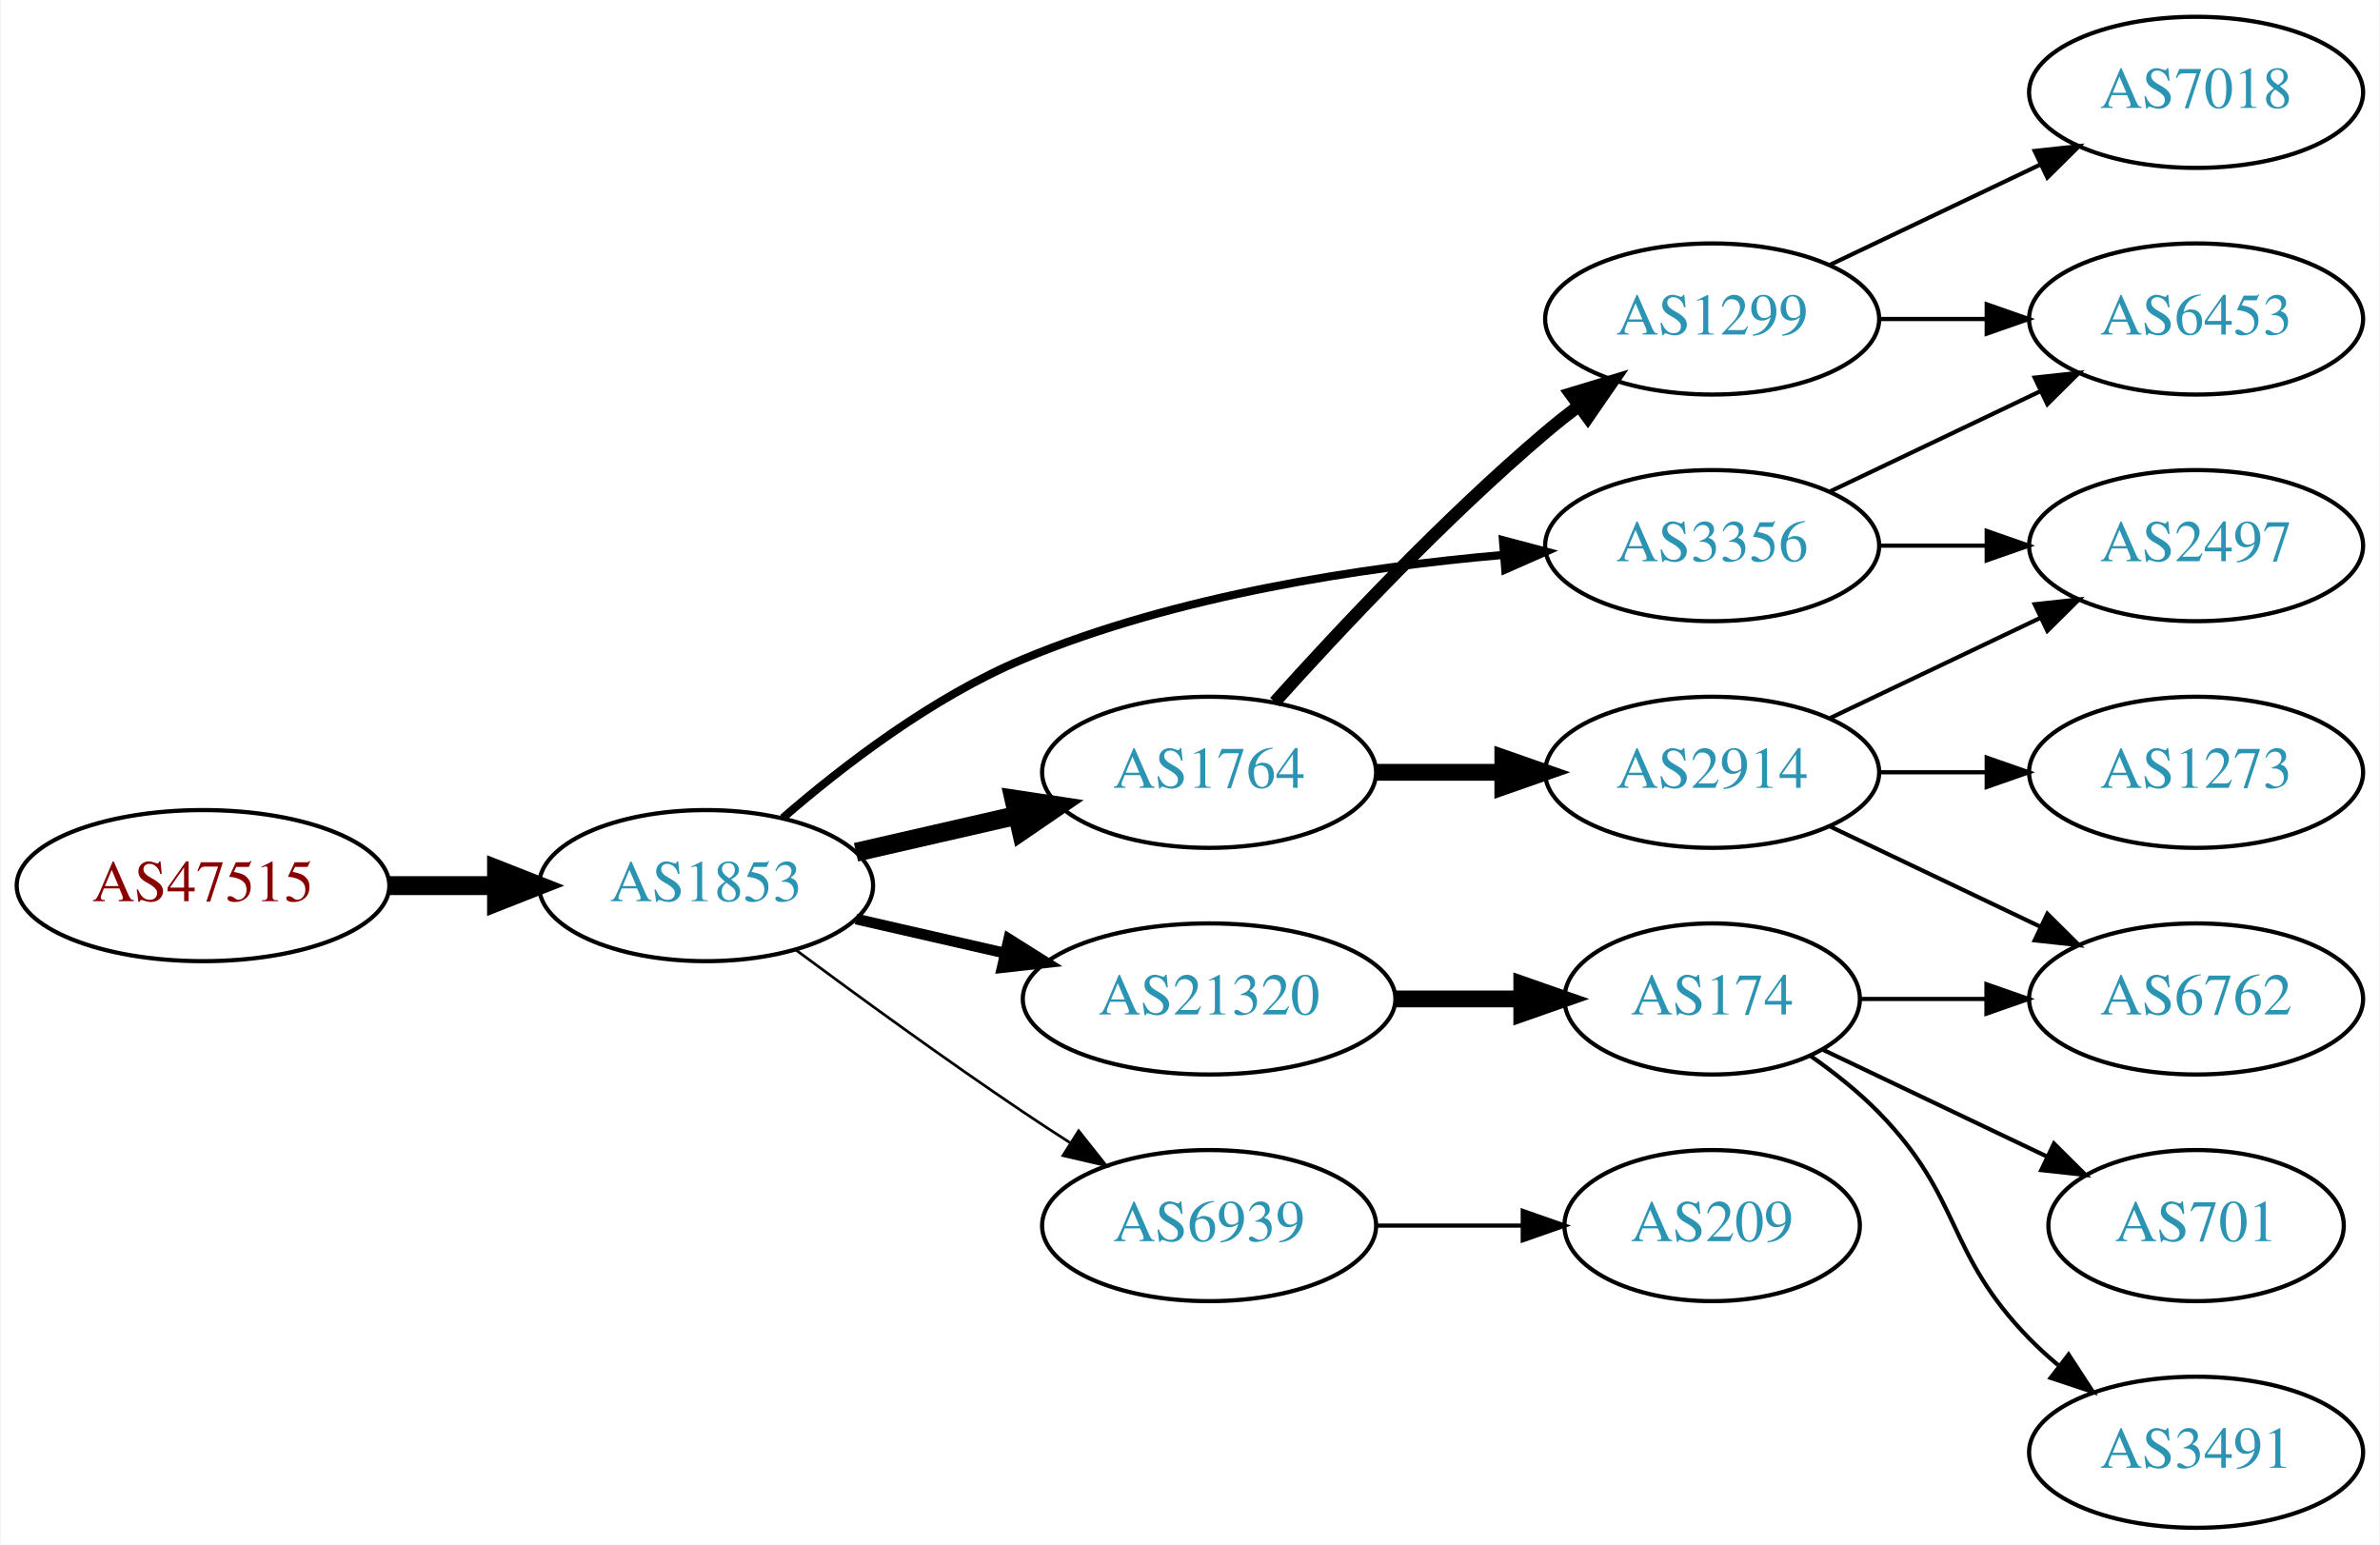
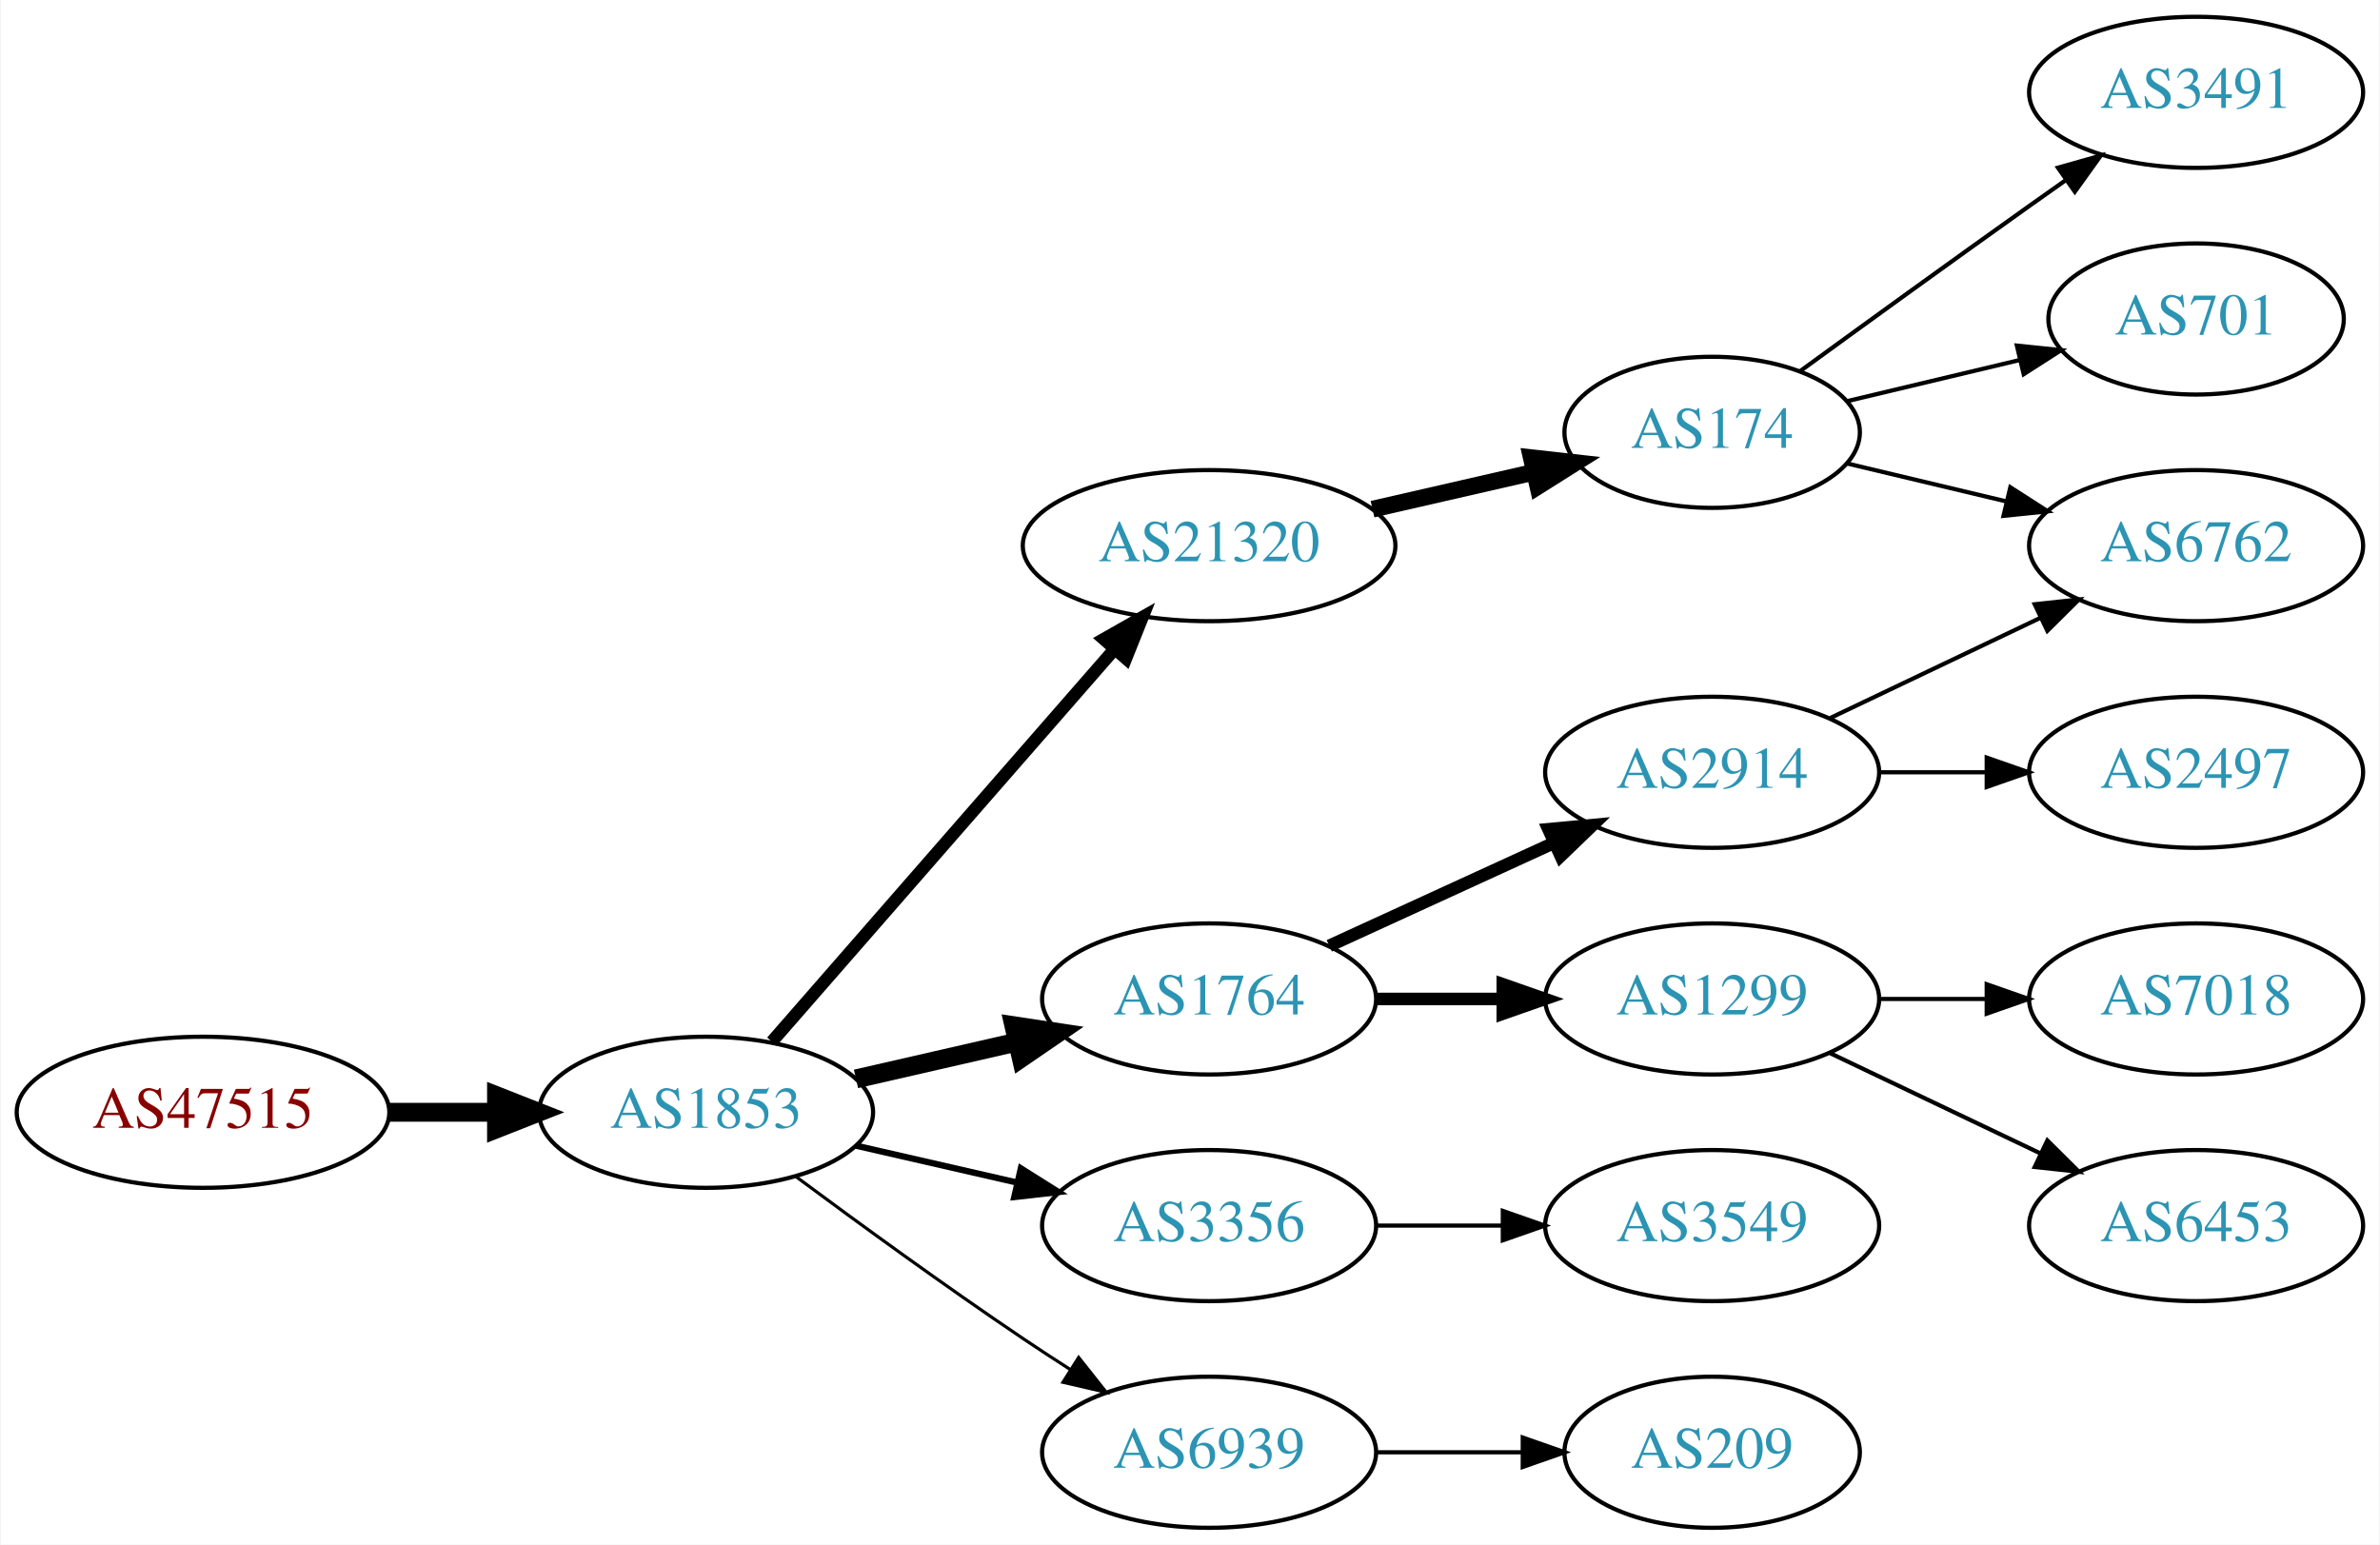
<svg xmlns="http://www.w3.org/2000/svg" xmlns:xlink="http://www.w3.org/1999/xlink" width="567pt" height="368pt" viewBox="0.00 0.00 566.66 368.00">
  <g id="graph0" class="graph" transform="scale(1 1) rotate(0) translate(4 364)">
    <polygon fill="white" stroke="none" points="-4,4 -4,-364 562.663,-364 562.663,4 -4,4" />
    <g id="node1" class="node">
      <g id="a_node1">
        <a xlink:href="/asn/47515" xlink:title="AS47515 ~ BMI-GOVIX [AT]">
-           <ellipse fill="#ffffff" stroke="black" cx="44.196" cy="-153" rx="44.393" ry="18" />
-           <text text-anchor="middle" x="44.196" y="-149.3" font-family="Times,serif" font-size="14.00" fill="#880000">AS47515</text>
+           <ellipse fill="#ffffff" stroke="black" cx="44.196" cy="-99" rx="44.393" ry="18" />
+           <text text-anchor="middle" x="44.196" y="-95.3" font-family="Times,serif" font-size="14.00" fill="#880000">AS47515</text>
        </a>
      </g>
    </g>
    <g id="node2" class="node">
      <g id="a_node2">
        <a xlink:href="/asn/1853" xlink:title="AS1853 ~ ACOnet Backbone [AT]">
-           <ellipse fill="#ffffff" stroke="black" cx="164.039" cy="-153" rx="39.794" ry="18" />
-           <text text-anchor="middle" x="164.039" y="-149.3" font-family="Times,serif" font-size="14.00" fill="#2c94b3">AS1853</text>
+           <ellipse fill="#ffffff" stroke="black" cx="164.039" cy="-99" rx="39.794" ry="18" />
+           <text text-anchor="middle" x="164.039" y="-95.3" font-family="Times,serif" font-size="14.00" fill="#2c94b3">AS1853</text>
        </a>
      </g>
    </g>
    <g id="edge1" class="edge">
-       <path fill="none" stroke="black" stroke-width="4.5" d="M88.407,-153C96.72,-153 105.482,-153 113.965,-153" />
-       <polygon fill="black" stroke="black" stroke-width="4.5" points="114.123,-156.938 124.123,-153 114.123,-149.063 114.123,-156.938" />
+       <path fill="none" stroke="black" stroke-width="4.5" d="M88.407,-99C96.72,-99 105.482,-99 113.965,-99" />
+       <polygon fill="black" stroke="black" stroke-width="4.5" points="114.123,-102.938 124.123,-99 114.123,-95.063 114.123,-102.938" />
    </g>
    <g id="node3" class="node">
      <g id="a_node3">
-         <a xlink:href="/asn/1764" xlink:title="AS1764 ~ NEXTLAYER-AS [AT]">
-           <ellipse fill="#ffffff" stroke="black" cx="283.881" cy="-180" rx="39.794" ry="18" />
-           <text text-anchor="middle" x="283.881" y="-176.3" font-family="Times,serif" font-size="14.00" fill="#2c94b3">AS1764</text>
+         <a xlink:href="/asn/21320" xlink:title="AS21320 ~ GEANT Vereniging [EU]">
+           <ellipse fill="#ffffff" stroke="black" cx="283.881" cy="-234" rx="44.393" ry="18" />
+           <text text-anchor="middle" x="283.881" y="-230.3" font-family="Times,serif" font-size="14.00" fill="#2c94b3">AS21320</text>
        </a>
      </g>
    </g>
    <g id="edge2" class="edge">
-       <path fill="none" stroke="black" stroke-width="4.5" d="M199.758,-160.955C211.758,-163.704 225.379,-166.825 238.071,-169.733" />
-       <polygon fill="black" stroke="black" stroke-width="4.5" points="237.376,-173.613 248.003,-172.009 239.135,-165.937 237.376,-173.613" />
+       <path fill="none" stroke="black" stroke-width="3" d="M179.725,-115.825C200.278,-139.37 237.753,-182.302 261.431,-209.426" />
+       <polygon fill="black" stroke="black" stroke-width="3" points="258.797,-211.731 268.01,-216.963 264.07,-207.128 258.797,-211.731" />
    </g>
    <g id="node4" class="node">
      <g id="a_node4">
-         <a xlink:href="/asn/3356" xlink:title="AS3356 ~ Level 3 Parent, LLC [US]">
-           <ellipse fill="#ffffff" stroke="black" cx="403.724" cy="-234" rx="39.794" ry="18" />
-           <text text-anchor="middle" x="403.724" y="-230.3" font-family="Times,serif" font-size="14.00" fill="#2c94b3">AS3356</text>
+         <a xlink:href="/asn/1764" xlink:title="AS1764 ~ NEXTLAYER-AS [AT]">
+           <ellipse fill="#ffffff" stroke="black" cx="283.881" cy="-126" rx="39.794" ry="18" />
+           <text text-anchor="middle" x="283.881" y="-122.3" font-family="Times,serif" font-size="14.00" fill="#2c94b3">AS1764</text>
        </a>
      </g>
    </g>
    <g id="edge3" class="edge">
-       <path fill="none" stroke="black" stroke-width="1.929" d="M182.311,-169.109C196.593,-181.486 217.985,-197.948 239.685,-207 276.123,-222.199 320.496,-228.86 353.745,-231.77" />
-       <polygon fill="black" stroke="black" stroke-width="1.929" points="353.881,-235.291 364.125,-232.589 354.431,-228.313 353.881,-235.291" />
+       <path fill="none" stroke="black" stroke-width="4.5" d="M199.758,-106.955C211.758,-109.704 225.379,-112.825 238.071,-115.733" />
+       <polygon fill="black" stroke="black" stroke-width="4.5" points="237.376,-119.613 248.003,-118.009 239.135,-111.937 237.376,-119.613" />
    </g>
    <g id="node5" class="node">
      <g id="a_node5">
-         <a xlink:href="/asn/21320" xlink:title="AS21320 ~ GEANT Vereniging [EU]">
-           <ellipse fill="#ffffff" stroke="black" cx="283.881" cy="-126" rx="44.393" ry="18" />
-           <text text-anchor="middle" x="283.881" y="-122.3" font-family="Times,serif" font-size="14.00" fill="#2c94b3">AS21320</text>
+         <a xlink:href="/asn/3356" xlink:title="AS3356 ~ Level 3 Parent, LLC [US]">
+           <ellipse fill="#ffffff" stroke="black" cx="283.881" cy="-72" rx="39.794" ry="18" />
+           <text text-anchor="middle" x="283.881" y="-68.3" font-family="Times,serif" font-size="14.00" fill="#2c94b3">AS3356</text>
        </a>
      </g>
    </g>
    <g id="edge4" class="edge">
-       <path fill="none" stroke="black" stroke-width="2.571" d="M199.758,-145.045C210.896,-142.493 223.432,-139.621 235.325,-136.896" />
-       <polygon fill="black" stroke="black" stroke-width="2.571" points="236.153,-140.297 245.119,-134.652 234.59,-133.474 236.153,-140.297" />
+       <path fill="none" stroke="black" stroke-width="1.5" d="M199.758,-91.045C211.758,-88.296 225.379,-85.175 238.071,-82.267" />
+       <polygon fill="black" stroke="black" stroke-width="1.5" points="239.037,-85.636 248.003,-79.991 237.474,-78.813 239.037,-85.636" />
    </g>
    <g id="node6" class="node">
      <g id="a_node6">
        <a xlink:href="/asn/6939" xlink:title="AS6939 ~ Hurricane Electric LLC [US]">
-           <ellipse fill="#ffffff" stroke="black" cx="283.881" cy="-72" rx="39.794" ry="18" />
-           <text text-anchor="middle" x="283.881" y="-68.3" font-family="Times,serif" font-size="14.00" fill="#2c94b3">AS6939</text>
+           <ellipse fill="#ffffff" stroke="black" cx="283.881" cy="-18" rx="39.794" ry="18" />
+           <text text-anchor="middle" x="283.881" y="-14.3" font-family="Times,serif" font-size="14.00" fill="#2c94b3">AS6939</text>
        </a>
      </g>
    </g>
    <g id="edge5" class="edge">
-       <path fill="none" stroke="black" stroke-width="0.643" d="M185.369,-137.723C200.231,-126.696 220.976,-111.593 239.685,-99 243.234,-96.611 246.984,-94.161 250.733,-91.758" />
-       <polygon fill="black" stroke="black" stroke-width="0.643" points="252.801,-94.591 259.381,-86.288 249.059,-88.675 252.801,-94.591" />
+       <path fill="none" stroke="black" stroke-width="0.75" d="M185.369,-83.723C200.231,-72.696 220.976,-57.593 239.685,-45 243.234,-42.611 246.984,-40.161 250.733,-37.758" />
+       <polygon fill="black" stroke="black" stroke-width="0.75" points="252.801,-40.591 259.381,-32.288 249.059,-34.675 252.801,-40.591" />
    </g>
    <g id="node7" class="node">
      <g id="a_node7">
+         <a xlink:href="/asn/174" xlink:title="AS174 ~ Cogent Communications [US]">
+           <ellipse fill="#ffffff" stroke="black" cx="403.724" cy="-261" rx="35.194" ry="18" />
+           <text text-anchor="middle" x="403.724" y="-257.3" font-family="Times,serif" font-size="14.00" fill="#2c94b3">AS174</text>
+         </a>
+       </g>
+     </g>
+     <g id="edge6" class="edge">
+       <path fill="none" stroke="black" stroke-width="4" d="M322.816,-242.692C335.133,-245.514 348.858,-248.658 361.408,-251.534" />
+       <polygon fill="black" stroke="black" stroke-width="4" points="360.644,-254.949 371.173,-253.771 362.207,-248.126 360.644,-254.949" />
+     </g>
+     <g id="node8" class="node">
+       <g id="a_node8">
+         <a xlink:href="/asn/1299" xlink:title="AS1299 ~ Telia Carrier [EU]">
+           <ellipse fill="#ffffff" stroke="black" cx="403.724" cy="-126" rx="39.794" ry="18" />
+           <text text-anchor="middle" x="403.724" y="-122.3" font-family="Times,serif" font-size="14.00" fill="#2c94b3">AS1299</text>
+         </a>
+       </g>
+     </g>
+     <g id="edge7" class="edge">
+       <path fill="none" stroke="black" stroke-width="3" d="M323.794,-126C333.347,-126 343.697,-126 353.659,-126" />
+       <polygon fill="black" stroke="black" stroke-width="3" points="353.852,-129.5 363.852,-126 353.852,-122.5 353.852,-129.5" />
+     </g>
+     <g id="node9" class="node">
+       <g id="a_node9">
        <a xlink:href="/asn/2914" xlink:title="AS2914 ~ NTT America, Inc. [US]">
          <ellipse fill="#ffffff" stroke="black" cx="403.724" cy="-180" rx="39.794" ry="18" />
          <text text-anchor="middle" x="403.724" y="-176.3" font-family="Times,serif" font-size="14.00" fill="#2c94b3">AS2914</text>
        </a>
      </g>
    </g>
-     <g id="edge6" class="edge">
-       <path fill="none" stroke="black" stroke-width="4" d="M323.794,-180C333.347,-180 343.697,-180 353.659,-180" />
-       <polygon fill="black" stroke="black" stroke-width="4" points="353.852,-183.5 363.852,-180 353.852,-176.5 353.852,-183.5" />
-     </g>
-     <g id="node8" class="node">
-       <g id="a_node8">
-         <a xlink:href="/asn/1299" xlink:title="AS1299 ~ Telia Carrier [EU]">
-           <ellipse fill="#ffffff" stroke="black" cx="403.724" cy="-288" rx="39.794" ry="18" />
-           <text text-anchor="middle" x="403.724" y="-284.3" font-family="Times,serif" font-size="14.00" fill="#2c94b3">AS1299</text>
-         </a>
-       </g>
-     </g>
-     <g id="edge7" class="edge">
-       <path fill="none" stroke="black" stroke-width="3" d="M299.527,-196.725C314.828,-213.765 339.925,-240.523 364.077,-261 366.574,-263.117 369.235,-265.232 371.946,-267.293" />
-       <polygon fill="black" stroke="black" stroke-width="3" points="369.983,-270.194 380.123,-273.266 374.112,-264.541 369.983,-270.194" />
-     </g>
-     <g id="node9" class="node">
-       <g id="a_node9">
-         <a xlink:href="/asn/2497" xlink:title="AS2497 ~ Internet Initiative Japan Inc. [JP]">
-           <ellipse fill="#ffffff" stroke="black" cx="519.017" cy="-234" rx="39.794" ry="18" />
-           <text text-anchor="middle" x="519.017" y="-230.3" font-family="Times,serif" font-size="14.00" fill="#2c94b3">AS2497</text>
-         </a>
-       </g>
-     </g>
-     <g id="edge12" class="edge">
-       <path fill="none" stroke="black" d="M443.396,-234C451.599,-234 460.363,-234 468.895,-234" />
-       <polygon fill="black" stroke="black" points="469.134,-237.5 479.134,-234 469.134,-230.5 469.134,-237.5" />
+     <g id="edge8" class="edge">
+       <path fill="none" stroke="black" stroke-width="3" d="M312.51,-138.661C328.467,-145.973 348.738,-155.261 366.02,-163.181" />
+       <polygon fill="black" stroke="black" stroke-width="3" points="364.719,-166.435 375.268,-167.419 367.635,-160.071 364.719,-166.435" />
    </g>
    <g id="node12" class="node">
      <g id="a_node12">
-         <a xlink:href="/asn/6453" xlink:title="AS6453 ~ TATA COMMUNICATIONS (AMERICA) INC [US]">
-           <ellipse fill="#ffffff" stroke="black" cx="519.017" cy="-288" rx="39.794" ry="18" />
-           <text text-anchor="middle" x="519.017" y="-284.3" font-family="Times,serif" font-size="14.00" fill="#2c94b3">AS6453</text>
+         <a xlink:href="/asn/3549" xlink:title="AS3549 ~ Level 3 Parent, LLC [US]">
+           <ellipse fill="#ffffff" stroke="black" cx="403.724" cy="-72" rx="39.794" ry="18" />
+           <text text-anchor="middle" x="403.724" y="-68.3" font-family="Times,serif" font-size="14.00" fill="#2c94b3">AS3549</text>
        </a>
      </g>
    </g>
    <g id="edge11" class="edge">
-       <path fill="none" stroke="black" d="M431.86,-246.934C446.854,-254.081 465.675,-263.052 481.898,-270.785" />
-       <polygon fill="black" stroke="black" points="480.569,-274.028 491.102,-275.171 483.581,-267.709 480.569,-274.028" />
+       <path fill="none" stroke="black" d="M323.794,-72C333.347,-72 343.697,-72 353.659,-72" />
+       <polygon fill="black" stroke="black" points="353.852,-75.5 363.852,-72 353.852,-68.5 353.852,-75.5" />
+     </g>
+     <g id="node17" class="node">
+       <g id="a_node17">
+         <a xlink:href="/asn/209" xlink:title="AS209 ~ CenturyLink Communications, LLC [US]">
+           <ellipse fill="#ffffff" stroke="black" cx="403.724" cy="-18" rx="35.194" ry="18" />
+           <text text-anchor="middle" x="403.724" y="-14.3" font-family="Times,serif" font-size="14.00" fill="#2c94b3">AS209</text>
+         </a>
+       </g>
+     </g>
+     <g id="edge17" class="edge">
+       <path fill="none" stroke="black" d="M323.794,-18C334.881,-18 347.04,-18 358.422,-18" />
+       <polygon fill="black" stroke="black" points="358.604,-21.5 368.604,-18 358.604,-14.5 358.604,-21.5" />
    </g>
    <g id="node13" class="node">
      <g id="a_node13">
-         <a xlink:href="/asn/174" xlink:title="AS174 ~ Cogent Communications [US]">
-           <ellipse fill="#ffffff" stroke="black" cx="403.724" cy="-126" rx="35.194" ry="18" />
-           <text text-anchor="middle" x="403.724" y="-122.3" font-family="Times,serif" font-size="14.00" fill="#2c94b3">AS174</text>
-         </a>
-       </g>
-     </g>
-     <g id="edge13" class="edge">
-       <path fill="none" stroke="black" stroke-width="4" d="M328.092,-126C337.94,-126 348.42,-126 358.317,-126" />
-       <polygon fill="black" stroke="black" stroke-width="4" points="358.369,-129.5 368.369,-126 358.369,-122.5 358.369,-129.5" />
+         <a xlink:href="/asn/6762" xlink:title="AS6762 ~ TELECOM ITALIA SPARKLE S.p.A. [IT]">
+           <ellipse fill="#ffffff" stroke="black" cx="519.017" cy="-234" rx="39.794" ry="18" />
+           <text text-anchor="middle" x="519.017" y="-230.3" font-family="Times,serif" font-size="14.00" fill="#2c94b3">AS6762</text>
+         </a>
+       </g>
+     </g>
+     <g id="edge15" class="edge">
+       <path fill="none" stroke="black" d="M435.981,-253.551C447.661,-250.767 461.157,-247.551 473.786,-244.541" />
+       <polygon fill="black" stroke="black" points="474.762,-247.907 483.678,-242.184 473.139,-241.097 474.762,-247.907" />
+     </g>
+     <g id="node15" class="node">
+       <g id="a_node15">
+         <a xlink:href="/asn/3491" xlink:title="AS3491 ~ PCCW Global, Inc. [US]">
+           <ellipse fill="#ffffff" stroke="black" cx="519.017" cy="-342" rx="39.794" ry="18" />
+           <text text-anchor="middle" x="519.017" y="-338.3" font-family="Times,serif" font-size="14.00" fill="#2c94b3">AS3491</text>
+         </a>
+       </g>
+     </g>
+     <g id="edge14" class="edge">
+       <path fill="none" stroke="black" d="M424.62,-275.529C439.621,-286.45 460.729,-301.747 479.37,-315 482.191,-317.005 485.134,-319.085 488.082,-321.159" />
+       <polygon fill="black" stroke="black" points="486.109,-324.05 496.306,-326.926 490.128,-318.319 486.109,-324.05" />
    </g>
    <g id="node16" class="node">
      <g id="a_node16">
-         <a xlink:href="/asn/209" xlink:title="AS209 ~ CenturyLink Communications, LLC [US]">
-           <ellipse fill="#ffffff" stroke="black" cx="403.724" cy="-72" rx="35.194" ry="18" />
-           <text text-anchor="middle" x="403.724" y="-68.3" font-family="Times,serif" font-size="14.00" fill="#2c94b3">AS209</text>
-         </a>
-       </g>
-     </g>
-     <g id="edge17" class="edge">
-       <path fill="none" stroke="black" d="M323.794,-72C334.881,-72 347.04,-72 358.422,-72" />
-       <polygon fill="black" stroke="black" points="358.604,-75.5 368.604,-72 358.604,-68.5 358.604,-75.5" />
-     </g>
-     <g id="edge8" class="edge">
+         <a xlink:href="/asn/701" xlink:title="AS701 ~ UUNET [US]">
+           <ellipse fill="#ffffff" stroke="black" cx="519.017" cy="-288" rx="35.194" ry="18" />
+           <text text-anchor="middle" x="519.017" y="-284.3" font-family="Times,serif" font-size="14.00" fill="#2c94b3">AS701</text>
+         </a>
+       </g>
+     </g>
+     <g id="edge16" class="edge">
+       <path fill="none" stroke="black" d="M435.981,-268.449C448.612,-271.459 463.366,-274.976 476.852,-278.19" />
+       <polygon fill="black" stroke="black" points="476.322,-281.661 486.861,-280.575 477.945,-274.852 476.322,-281.661" />
+     </g>
+     <g id="node10" class="node">
+       <g id="a_node10">
+         <a xlink:href="/asn/6453" xlink:title="AS6453 ~ TATA COMMUNICATIONS (AMERICA) INC [US]">
+           <ellipse fill="#ffffff" stroke="black" cx="519.017" cy="-72" rx="39.794" ry="18" />
+           <text text-anchor="middle" x="519.017" y="-68.3" font-family="Times,serif" font-size="14.00" fill="#2c94b3">AS6453</text>
+         </a>
+       </g>
+     </g>
+     <g id="edge9" class="edge">
+       <path fill="none" stroke="black" d="M431.86,-113.066C446.854,-105.919 465.675,-96.948 481.898,-89.215" />
+       <polygon fill="black" stroke="black" points="483.581,-92.291 491.102,-84.829 480.569,-85.972 483.581,-92.291" />
+     </g>
+     <g id="node11" class="node">
+       <g id="a_node11">
+         <a xlink:href="/asn/7018" xlink:title="AS7018 ~ AT&amp;T Services, Inc. [US]">
+           <ellipse fill="#ffffff" stroke="black" cx="519.017" cy="-126" rx="39.794" ry="18" />
+           <text text-anchor="middle" x="519.017" y="-122.3" font-family="Times,serif" font-size="14.00" fill="#2c94b3">AS7018</text>
+         </a>
+       </g>
+     </g>
+     <g id="edge10" class="edge">
+       <path fill="none" stroke="black" d="M443.396,-126C451.599,-126 460.363,-126 468.895,-126" />
+       <polygon fill="black" stroke="black" points="469.134,-129.5 479.134,-126 469.134,-122.5 469.134,-129.5" />
+     </g>
+     <g id="edge12" class="edge">
      <path fill="none" stroke="black" d="M431.86,-192.934C446.854,-200.081 465.675,-209.052 481.898,-216.785" />
      <polygon fill="black" stroke="black" points="480.569,-220.028 491.102,-221.171 483.581,-213.709 480.569,-220.028" />
    </g>
-     <g id="node10" class="node">
-       <g id="a_node10">
-         <a xlink:href="/asn/1273" xlink:title="AS1273 ~ Vodafone Group PLC [EU]">
+     <g id="node14" class="node">
+       <g id="a_node14">
+         <a xlink:href="/asn/2497" xlink:title="AS2497 ~ Internet Initiative Japan Inc. [JP]">
          <ellipse fill="#ffffff" stroke="black" cx="519.017" cy="-180" rx="39.794" ry="18" />
-           <text text-anchor="middle" x="519.017" y="-176.3" font-family="Times,serif" font-size="14.00" fill="#2c94b3">AS1273</text>
-         </a>
-       </g>
-     </g>
-     <g id="edge9" class="edge">
+           <text text-anchor="middle" x="519.017" y="-176.3" font-family="Times,serif" font-size="14.00" fill="#2c94b3">AS2497</text>
+         </a>
+       </g>
+     </g>
+     <g id="edge13" class="edge">
      <path fill="none" stroke="black" d="M443.396,-180C451.599,-180 460.363,-180 468.895,-180" />
      <polygon fill="black" stroke="black" points="469.134,-183.5 479.134,-180 469.134,-176.5 469.134,-183.5" />
    </g>
-     <g id="node11" class="node">
-       <g id="a_node11">
-         <a xlink:href="/asn/6762" xlink:title="AS6762 ~ TELECOM ITALIA SPARKLE S.p.A. [IT]">
-           <ellipse fill="#ffffff" stroke="black" cx="519.017" cy="-126" rx="39.794" ry="18" />
-           <text text-anchor="middle" x="519.017" y="-122.3" font-family="Times,serif" font-size="14.00" fill="#2c94b3">AS6762</text>
-         </a>
-       </g>
-     </g>
-     <g id="edge10" class="edge">
-       <path fill="none" stroke="black" d="M431.86,-167.066C446.854,-159.919 465.675,-150.948 481.898,-143.215" />
-       <polygon fill="black" stroke="black" points="483.581,-146.291 491.102,-138.829 480.569,-139.972 483.581,-146.291" />
-     </g>
-     <g id="edge19" class="edge">
-       <path fill="none" stroke="black" d="M443.396,-288C451.599,-288 460.363,-288 468.895,-288" />
-       <polygon fill="black" stroke="black" points="469.134,-291.5 479.134,-288 469.134,-284.5 469.134,-291.5" />
-     </g>
-     <g id="node17" class="node">
-       <g id="a_node17">
-         <a xlink:href="/asn/7018" xlink:title="AS7018 ~ AT&amp;T Services, Inc. [US]">
-           <ellipse fill="#ffffff" stroke="black" cx="519.017" cy="-342" rx="39.794" ry="18" />
-           <text text-anchor="middle" x="519.017" y="-338.3" font-family="Times,serif" font-size="14.00" fill="#2c94b3">AS7018</text>
-         </a>
-       </g>
-     </g>
-     <g id="edge18" class="edge">
-       <path fill="none" stroke="black" d="M431.86,-300.934C446.854,-308.081 465.675,-317.052 481.898,-324.785" />
-       <polygon fill="black" stroke="black" points="480.569,-328.028 491.102,-329.171 483.581,-321.709 480.569,-328.028" />
-     </g>
-     <g id="edge15" class="edge">
-       <path fill="none" stroke="black" d="M439.023,-126C448.4,-126 458.75,-126 468.785,-126" />
-       <polygon fill="black" stroke="black" points="469.074,-129.5 479.074,-126 469.074,-122.5 469.074,-129.5" />
-     </g>
-     <g id="node14" class="node">
-       <g id="a_node14">
-         <a xlink:href="/asn/3491" xlink:title="AS3491 ~ PCCW Global, Inc. [US]">
-           <ellipse fill="#ffffff" stroke="black" cx="519.017" cy="-18" rx="39.794" ry="18" />
-           <text text-anchor="middle" x="519.017" y="-14.3" font-family="Times,serif" font-size="14.00" fill="#2c94b3">AS3491</text>
-         </a>
-       </g>
-     </g>
-     <g id="edge14" class="edge">
-       <path fill="none" stroke="black" d="M427.107,-112.468C432.748,-108.51 438.562,-103.914 443.37,-99 463.543,-78.383 459.198,-65.617 479.37,-45 481.463,-42.861 483.746,-40.782 486.123,-38.79" />
-       <polygon fill="black" stroke="black" points="488.641,-41.268 494.423,-32.389 484.367,-35.725 488.641,-41.268" />
-     </g>
-     <g id="node15" class="node">
-       <g id="a_node15">
-         <a xlink:href="/asn/701" xlink:title="AS701 ~ UUNET [US]">
-           <ellipse fill="#ffffff" stroke="black" cx="519.017" cy="-72" rx="35.194" ry="18" />
-           <text text-anchor="middle" x="519.017" y="-68.3" font-family="Times,serif" font-size="14.00" fill="#2c94b3">AS701</text>
-         </a>
-       </g>
-     </g>
-     <g id="edge16" class="edge">
-       <path fill="none" stroke="black" d="M430.149,-113.881C445.892,-106.378 466.314,-96.644 483.507,-88.449" />
-       <polygon fill="black" stroke="black" points="485.155,-91.54 492.676,-84.078 482.143,-85.221 485.155,-91.54" />
-     </g>
  </g>
</svg>
